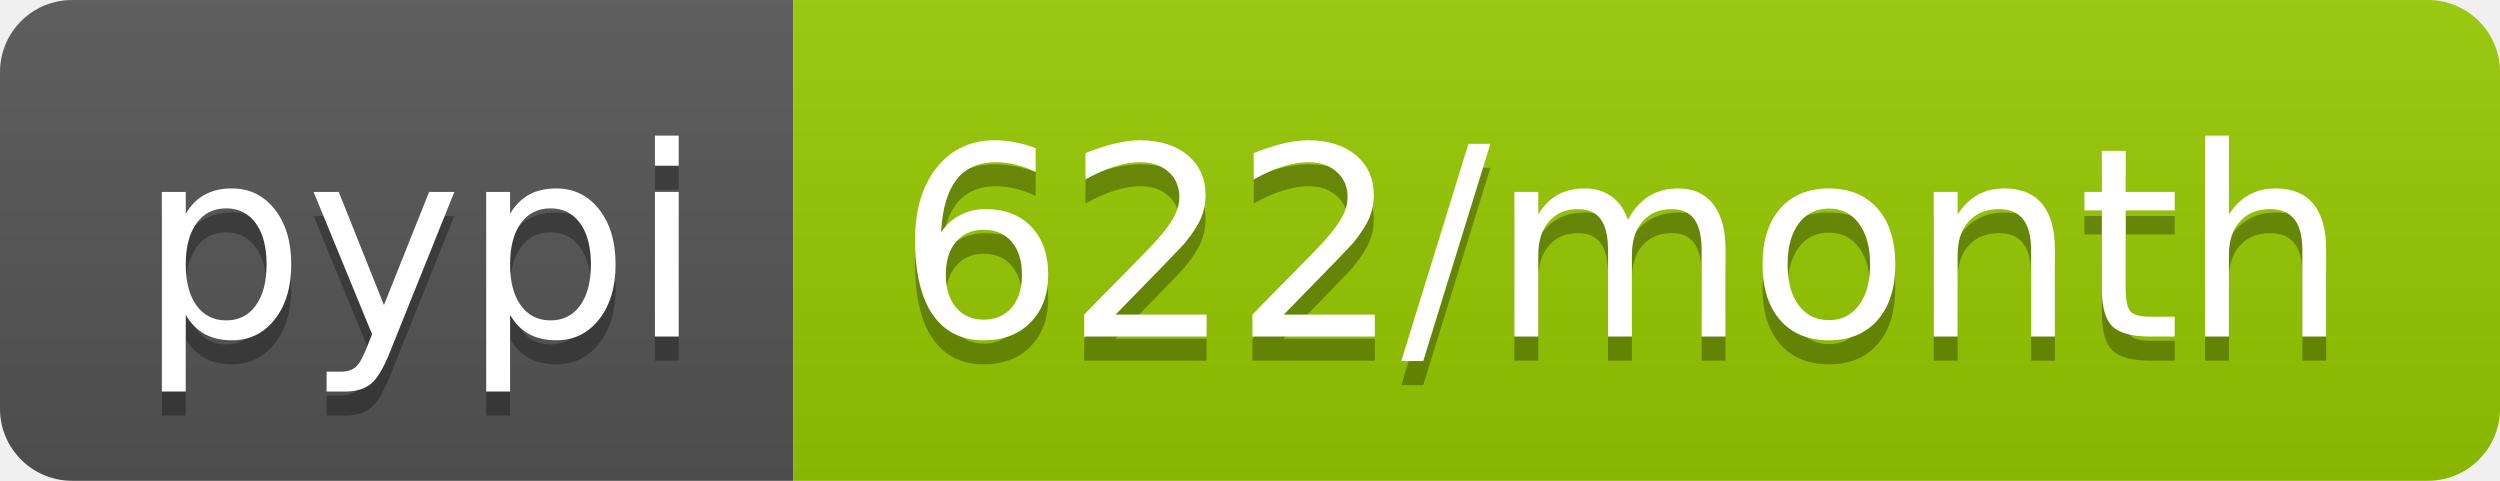
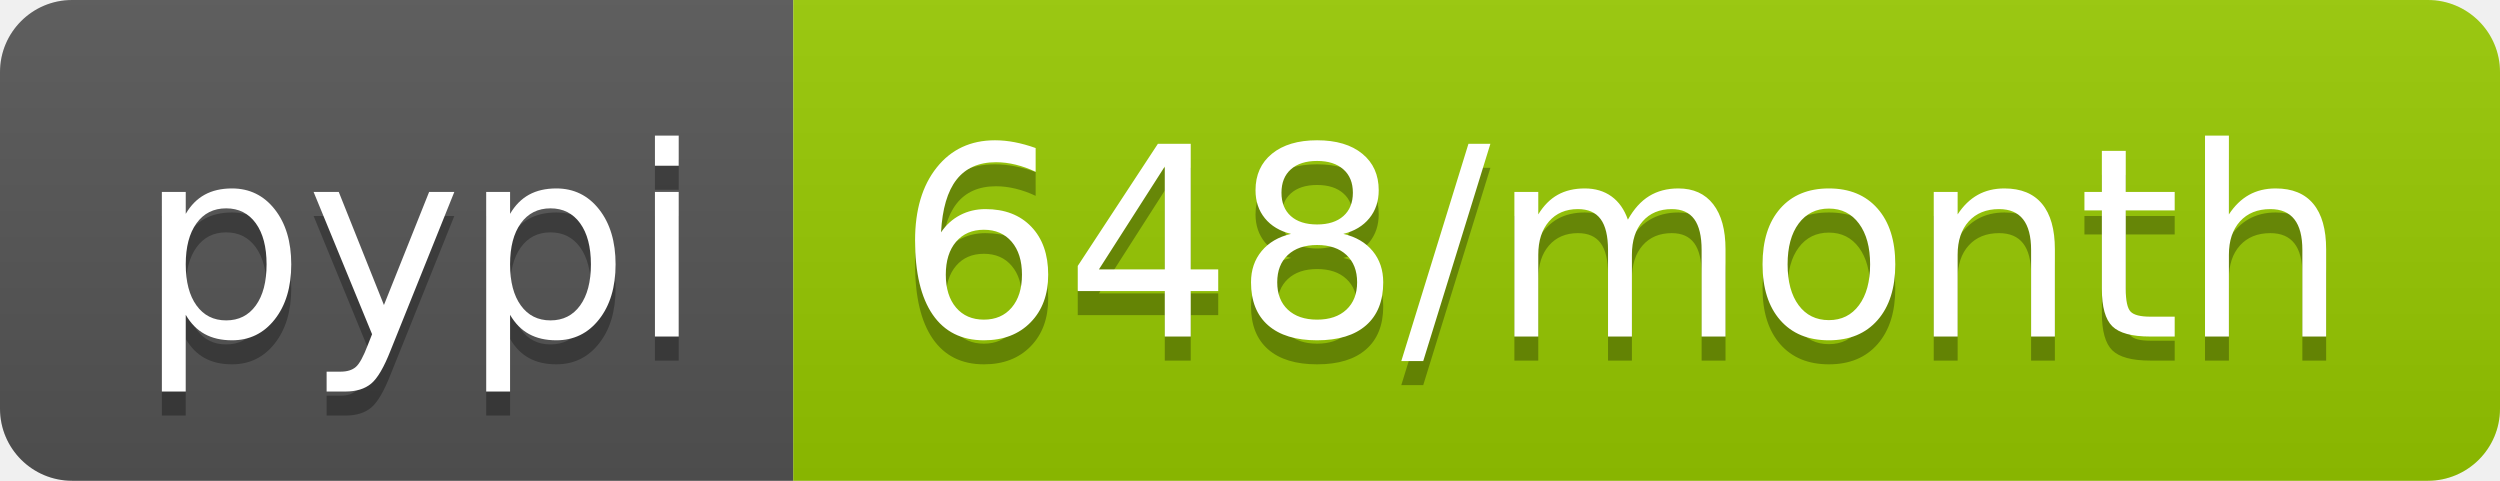
<svg xmlns="http://www.w3.org/2000/svg" width="104" height="20">
  <linearGradient id="b" x2="0" y2="100%">
    <stop offset="0" stop-color="#bbb" stop-opacity=".1" />
    <stop offset="1" stop-opacity=".1" />
  </linearGradient>
  <clipPath id="a">
    <rect width="104" height="20" rx="3" fill="#fff" />
  </clipPath>
  <g clip-path="url(#a)">
    <path fill="#555" d="M0 0h33v20H0z" />
    <path fill="#97ca00" d="M33 0h71v20H33z" />
    <path fill="url(#b)" d="M0 0h104v20H0z" />
  </g>
  <g fill="#fff" text-anchor="middle" font-family="DejaVu Sans,Verdana,Geneva,sans-serif" font-size="110">
    <text x="175" y="150" fill="#010101" fill-opacity=".3" transform="scale(.1)" textLength="230">pypi</text>
    <text x="175" y="140" transform="scale(.1)" textLength="230">pypi</text>
-     <text x="675" y="150" fill="#010101" fill-opacity=".3" transform="scale(.1)" textLength="610">622/month</text>
-     <text x="675" y="140" transform="scale(.1)" textLength="610">622/month</text>
+     <text x="675" y="150" fill="#010101" fill-opacity=".3" transform="scale(.1)" textLength="610">648/month</text>
+     <text x="675" y="140" transform="scale(.1)" textLength="610">648/month</text>
  </g>
</svg>
